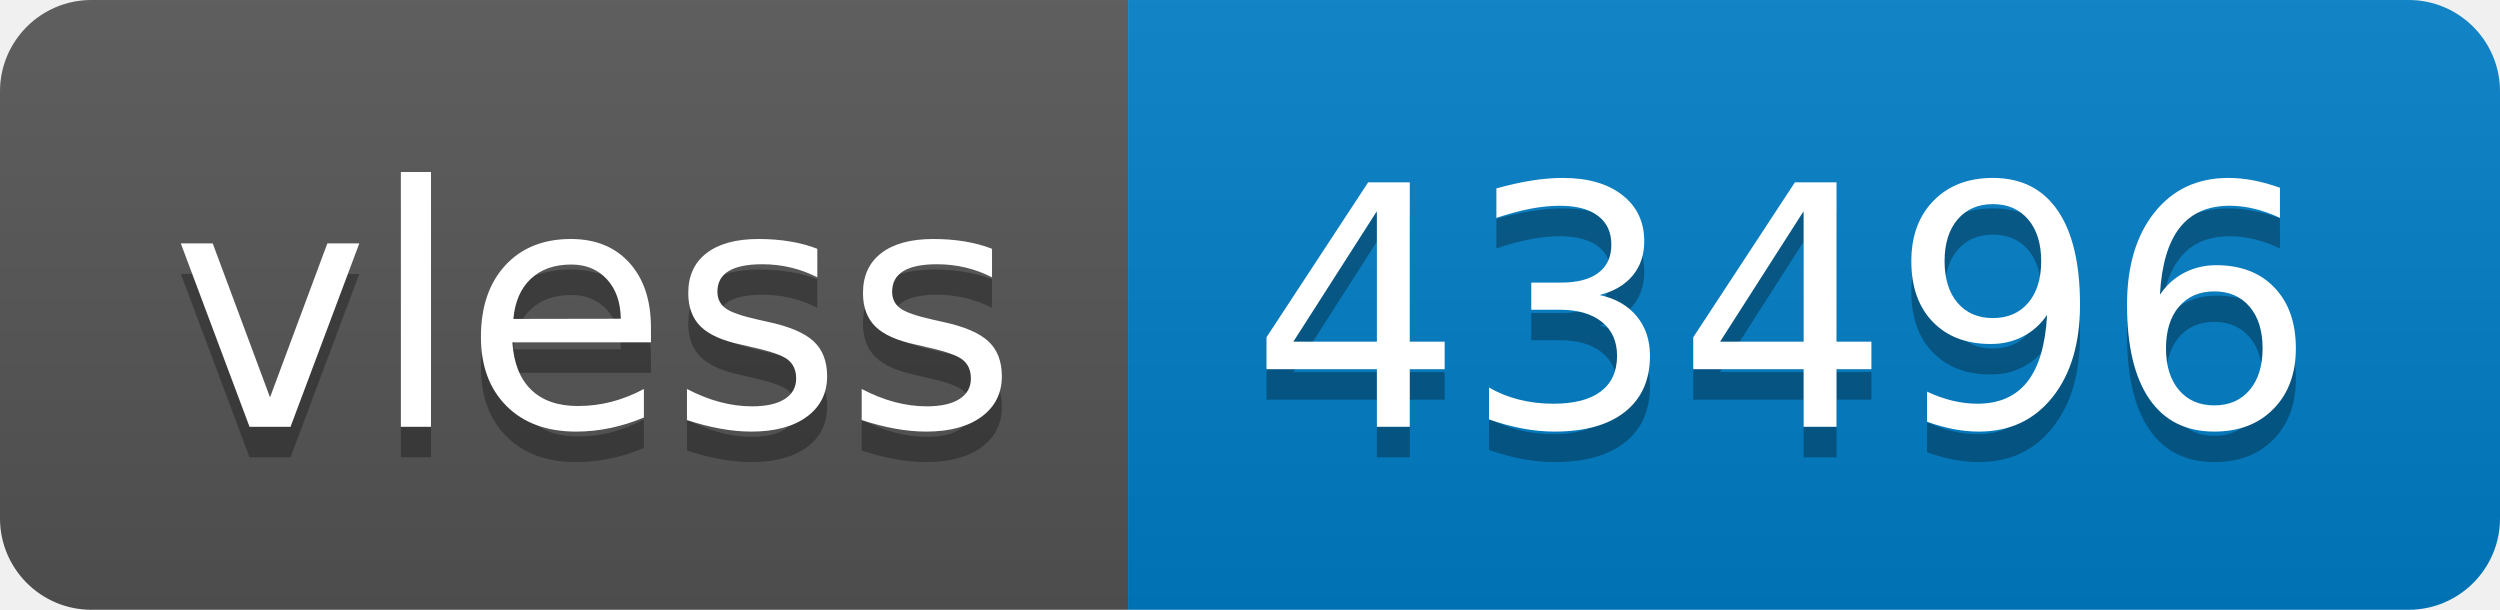
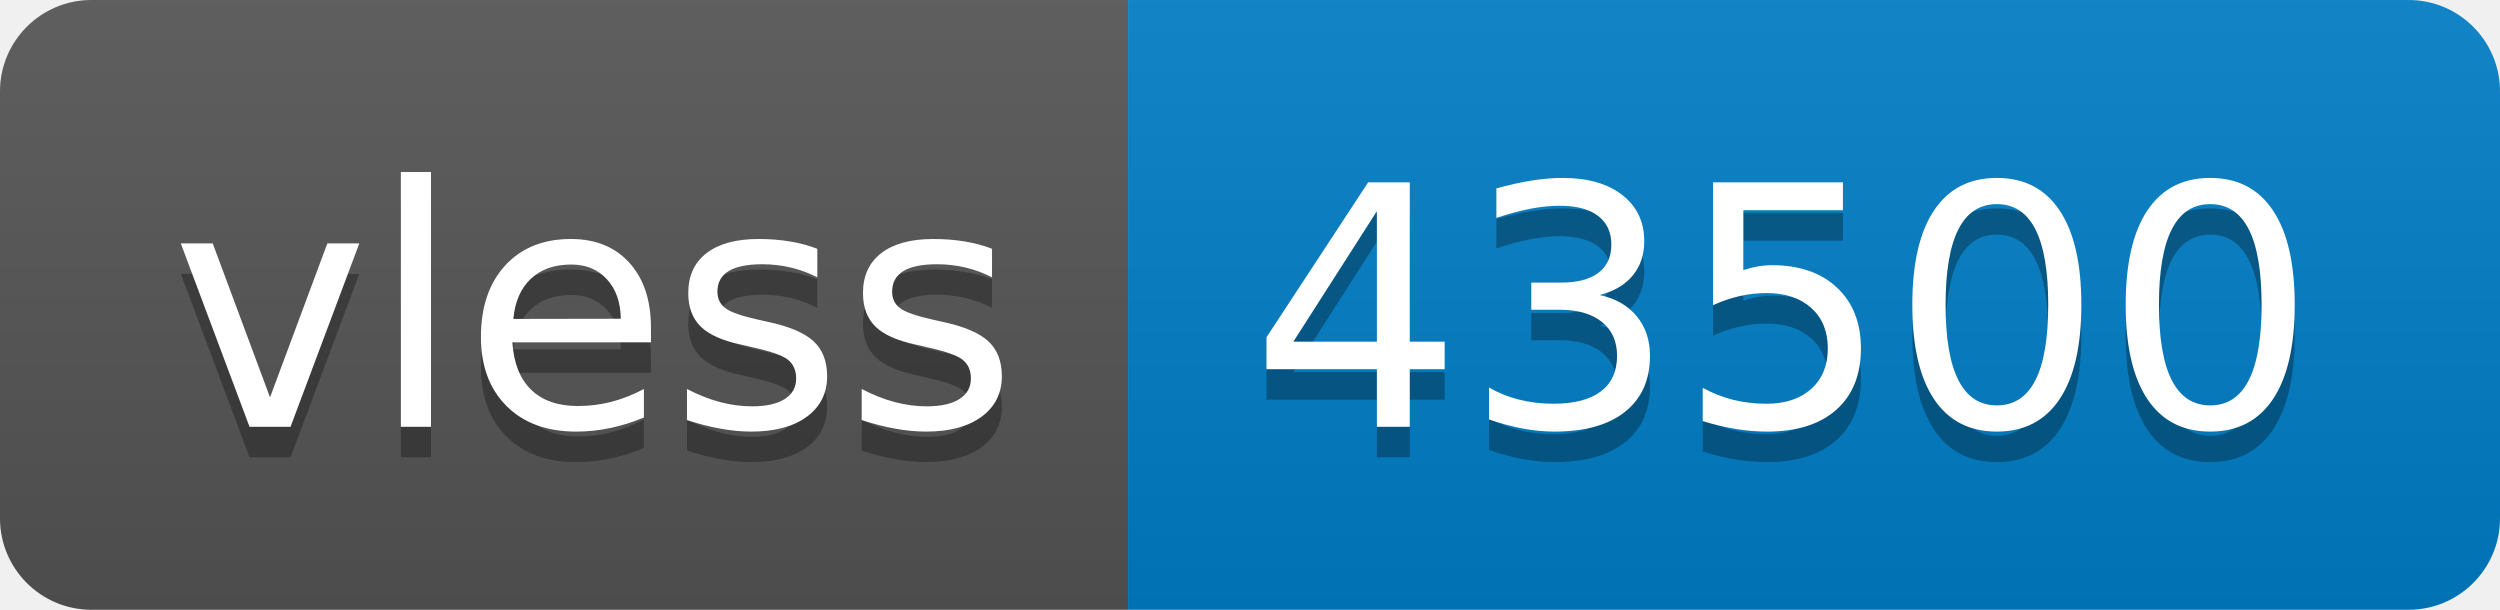
- <svg xmlns="http://www.w3.org/2000/svg" width="82" height="20" role="img" aria-label="vless: 43496">
+ <svg xmlns="http://www.w3.org/2000/svg" width="82" height="20" role="img" aria-label="vless: 43500">
  <linearGradient id="s" x2="0" y2="100%">
    <stop offset="0" stop-color="#bbb" stop-opacity=".1" />
    <stop offset="1" stop-opacity=".1" />
  </linearGradient>
  <clipPath id="r">
    <rect width="82" height="20" rx="3" fill="#fff" />
  </clipPath>
  <g clip-path="url(#r)">
    <rect width="37" height="20" fill="#555" />
    <rect x="37" width="45" height="20" fill="#007ec6" />
    <rect width="82" height="20" fill="url(#s)" />
  </g>
  <g fill="#fff" text-anchor="middle" font-family="Verdana,Geneva,DejaVu Sans,sans-serif" text-rendering="geometricPrecision" font-size="110">
    <text aria-hidden="true" x="195" y="150" fill="#010101" fill-opacity=".3" transform="scale(.1)" textLength="270">vless</text>
    <text x="195" y="140" transform="scale(.1)" fill="#fff" textLength="270">vless</text>
-     <text aria-hidden="true" x="585" y="150" fill="#010101" fill-opacity=".3" transform="scale(.1)" textLength="350">43496</text>
-     <text x="585" y="140" transform="scale(.1)" fill="#fff" textLength="350">43496</text>
+     <text aria-hidden="true" x="585" y="150" fill="#010101" fill-opacity=".3" transform="scale(.1)" textLength="350">43500</text>
+     <text x="585" y="140" transform="scale(.1)" fill="#fff" textLength="350">43500</text>
  </g>
</svg>
